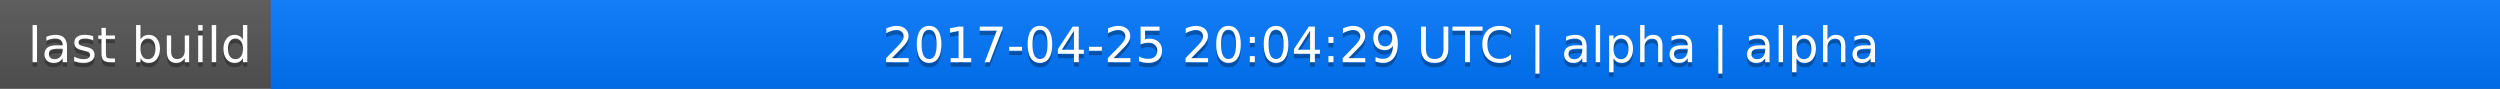
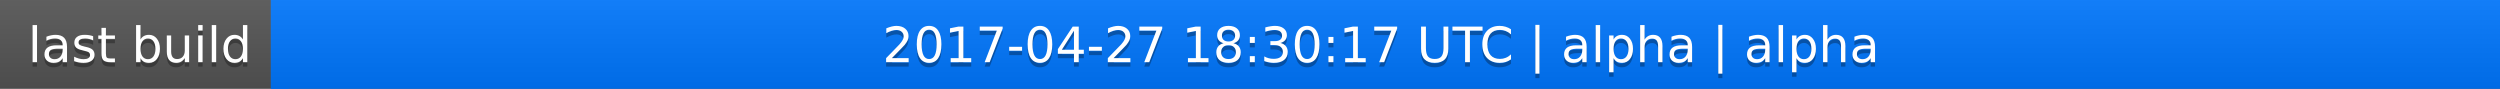
<svg xmlns="http://www.w3.org/2000/svg" width="563" height="20">
  <linearGradient id="a" x2="0" y2="100%">
    <stop offset="0" stop-color="#bbb" stop-opacity=".1" />
    <stop offset="1" stop-opacity=".1" />
  </linearGradient>
  <rect rx="0" width="563" height="20" fill="#555" />
  <rect rx="0" x="61" width="502" height="20" fill="#07f" />
  <path fill="#07f" d="M61 0h4v20h-4z" />
  <rect rx="0" width="563" height="20" fill="url(#a)" />
  <g fill="#fff" text-anchor="middle" font-family="DejaVu Sans,Verdana,Geneva,sans-serif" font-size="11">
    <text x="31.5" y="15" fill="#010101" fill-opacity=".3">last build</text>
    <text x="31.5" y="14">last build</text>
-     <text x="311" y="15" fill="#010101" fill-opacity=".3">2017-04-25 20:04:29 UTC | alpha | alpha</text>
-     <text x="311" y="14">2017-04-25 20:04:29 UTC | alpha | alpha</text>
+     <text x="311" y="15" fill="#010101" fill-opacity=".3">2017-04-27 18:30:17 UTC | alpha | alpha</text>
+     <text x="311" y="14">2017-04-27 18:30:17 UTC | alpha | alpha</text>
  </g>
</svg>
